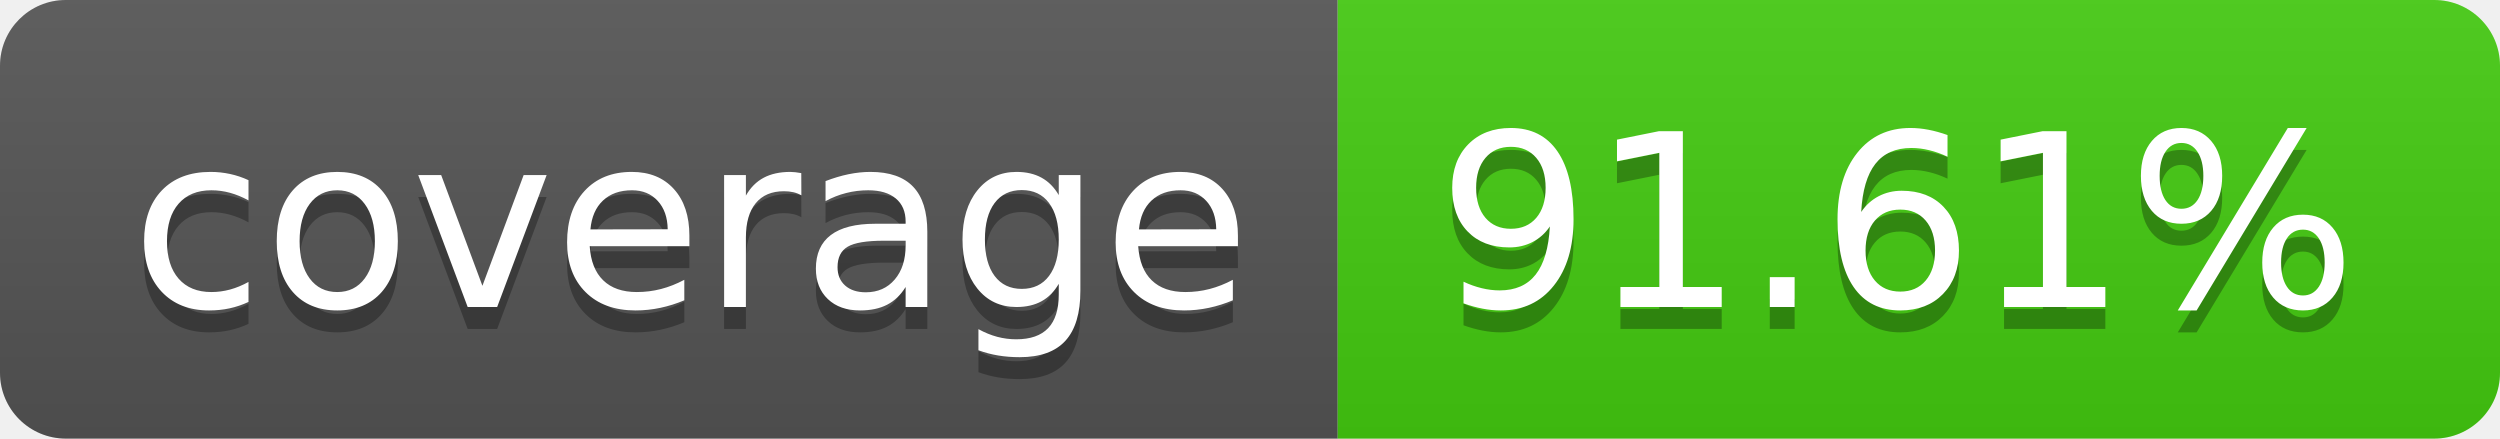
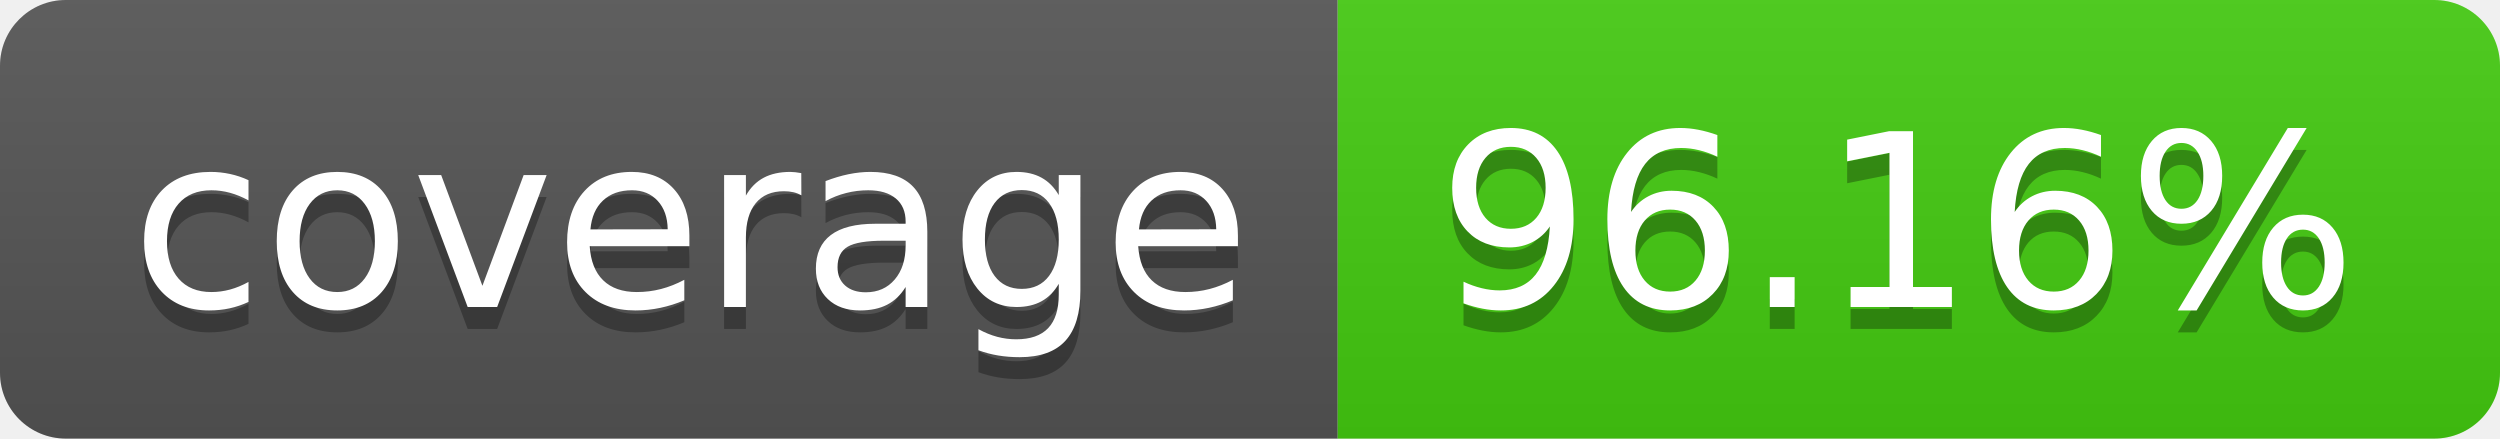
- <svg xmlns="http://www.w3.org/2000/svg" width="114" height="20" role="img" aria-label="coverage: 91.61%">
+ <svg xmlns="http://www.w3.org/2000/svg" width="114" height="20" role="img" aria-label="coverage: 96.16%">
  <linearGradient id="s" x2="0" y2="100%">
    <stop offset="0" stop-color="#bbb" stop-opacity=".1" />
    <stop offset="1" stop-opacity=".1" />
  </linearGradient>
  <clipPath id="r">
    <rect width="114" height="20" rx="3" fill="#fff" />
  </clipPath>
  <g clip-path="url(#r)">
    <rect width="61" height="20" fill="#555" />
    <rect x="61" width="53" height="20" fill="#4c1" />
    <rect width="114" height="20" fill="url(#s)" />
  </g>
  <g fill="#fff" text-anchor="middle" font-family="Verdana,Geneva,DejaVu Sans,sans-serif" text-rendering="geometricPrecision" font-size="110">
    <text aria-hidden="true" x="315" y="150" fill="#010101" fill-opacity=".3" transform="scale(.1)" textLength="510">coverage</text>
    <text x="315" y="140" transform="scale(.1)" fill="#fff" textLength="510">coverage</text>
-     <text aria-hidden="true" x="865" y="150" fill="#010101" fill-opacity=".3" transform="scale(.1)" textLength="430">91.61%</text>
-     <text x="865" y="140" transform="scale(.1)" fill="#fff" textLength="430">91.61%</text>
+     <text aria-hidden="true" x="865" y="150" fill="#010101" fill-opacity=".3" transform="scale(.1)" textLength="430">96.16%</text>
+     <text x="865" y="140" transform="scale(.1)" fill="#fff" textLength="430">96.16%</text>
  </g>
</svg>
